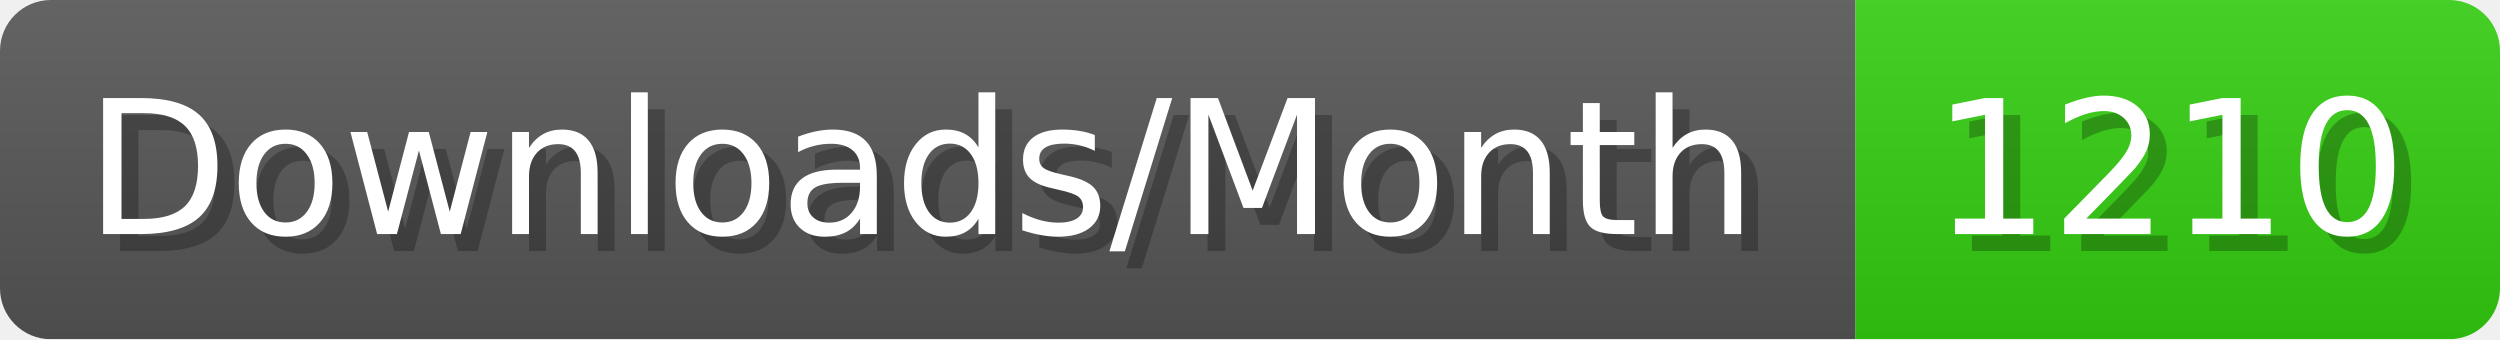
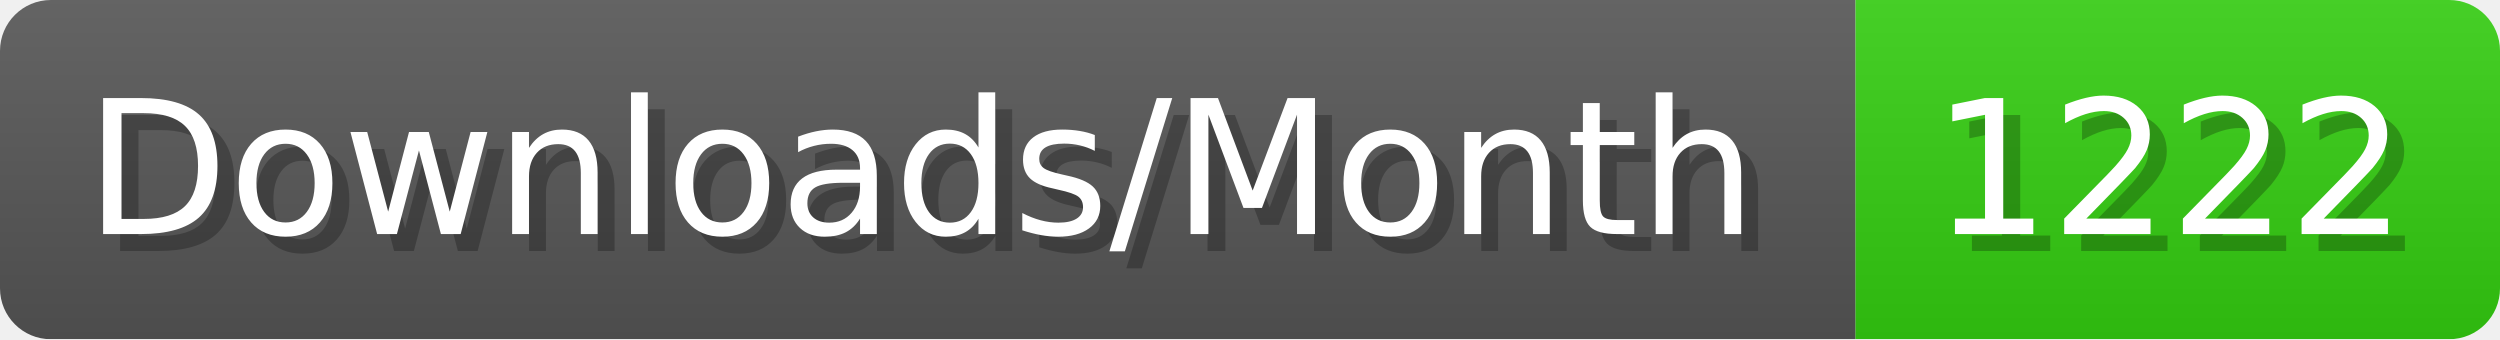
- <svg xmlns="http://www.w3.org/2000/svg" width="147.4" height="20" viewBox="0 0 1474 200" role="img" aria-label="Downloads/Month: 1210">
+ <svg xmlns="http://www.w3.org/2000/svg" width="147.4" height="20" viewBox="0 0 1474 200" role="img" aria-label="Downloads/Month: 1222">
  <linearGradient id="YlXUI" x2="0" y2="100%">
    <stop offset="0" stop-opacity=".1" stop-color="#EEE" />
    <stop offset="1" stop-opacity=".1" />
  </linearGradient>
  <mask id="JHhop">
    <rect width="1474" height="200" rx="30" fill="#FFF" />
  </mask>
  <g mask="url(#JHhop)">
    <rect width="1094" height="200" fill="#555" />
    <rect width="380" height="200" fill="#3C1" x="1094" />
    <rect width="1474" height="200" fill="url(#YlXUI)" />
  </g>
  <g aria-hidden="true" fill="#fff" text-anchor="start" font-family="Verdana,DejaVu Sans,sans-serif" font-size="110">
    <text x="60" y="148" textLength="994" fill="#000" opacity="0.25">Downloads/Month</text>
    <text x="50" y="138" textLength="994">Downloads/Month</text>
-     <text x="1149" y="148" textLength="280" fill="#000" opacity="0.25">1210</text>
-     <text x="1139" y="138" textLength="280">1210</text>
+     <text x="1149" y="148" textLength="280" fill="#000" opacity="0.25">1222</text>
+     <text x="1139" y="138" textLength="280">1222</text>
  </g>
</svg>
